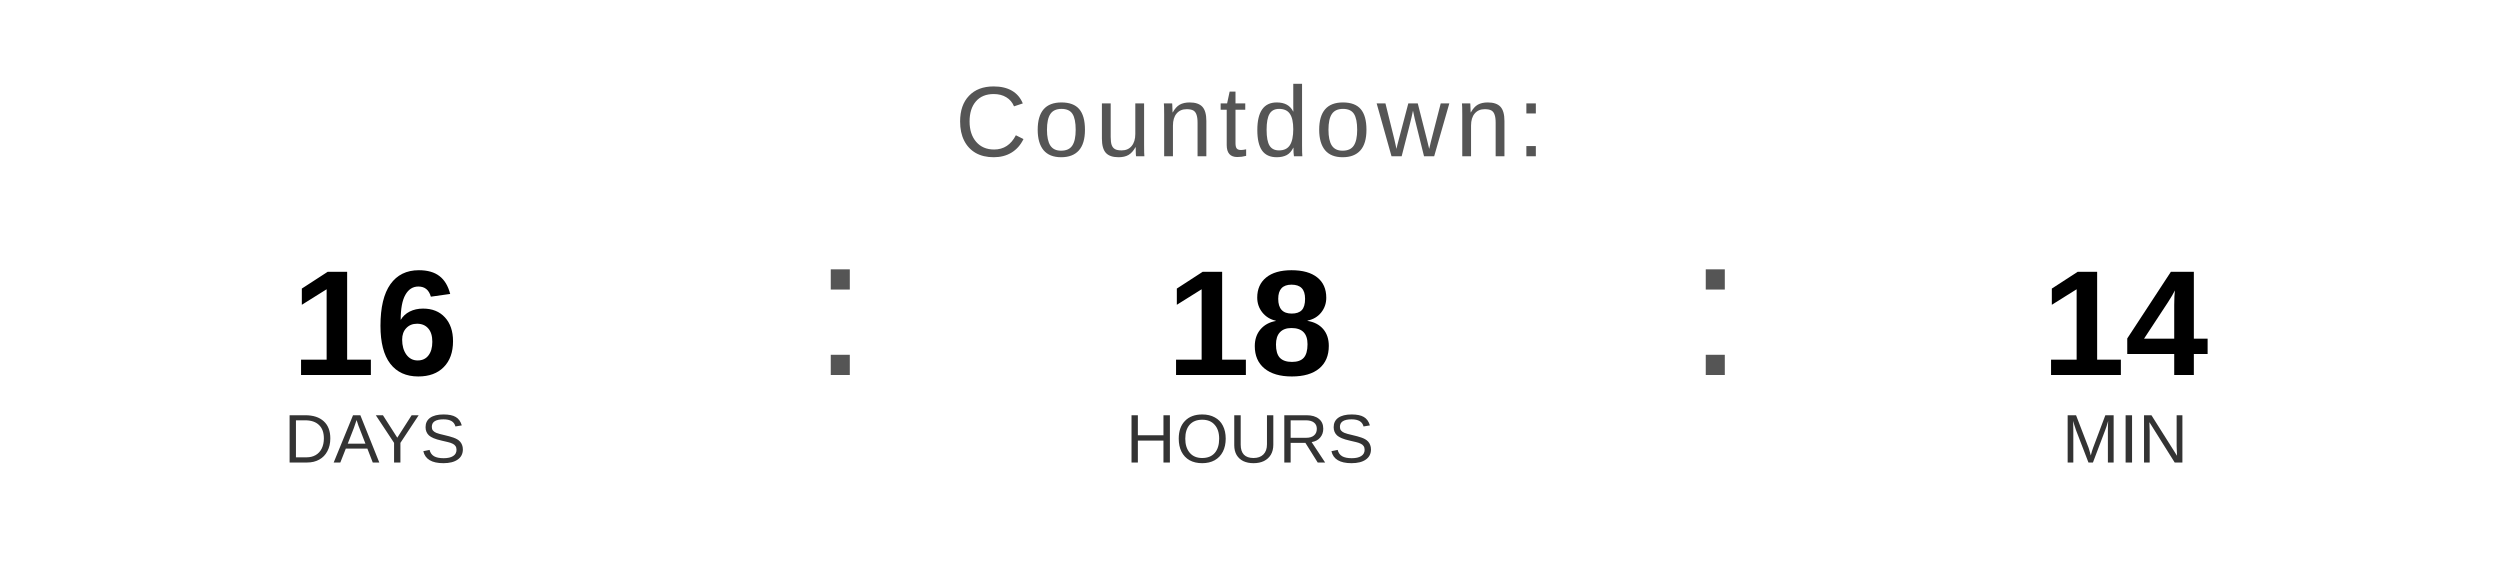
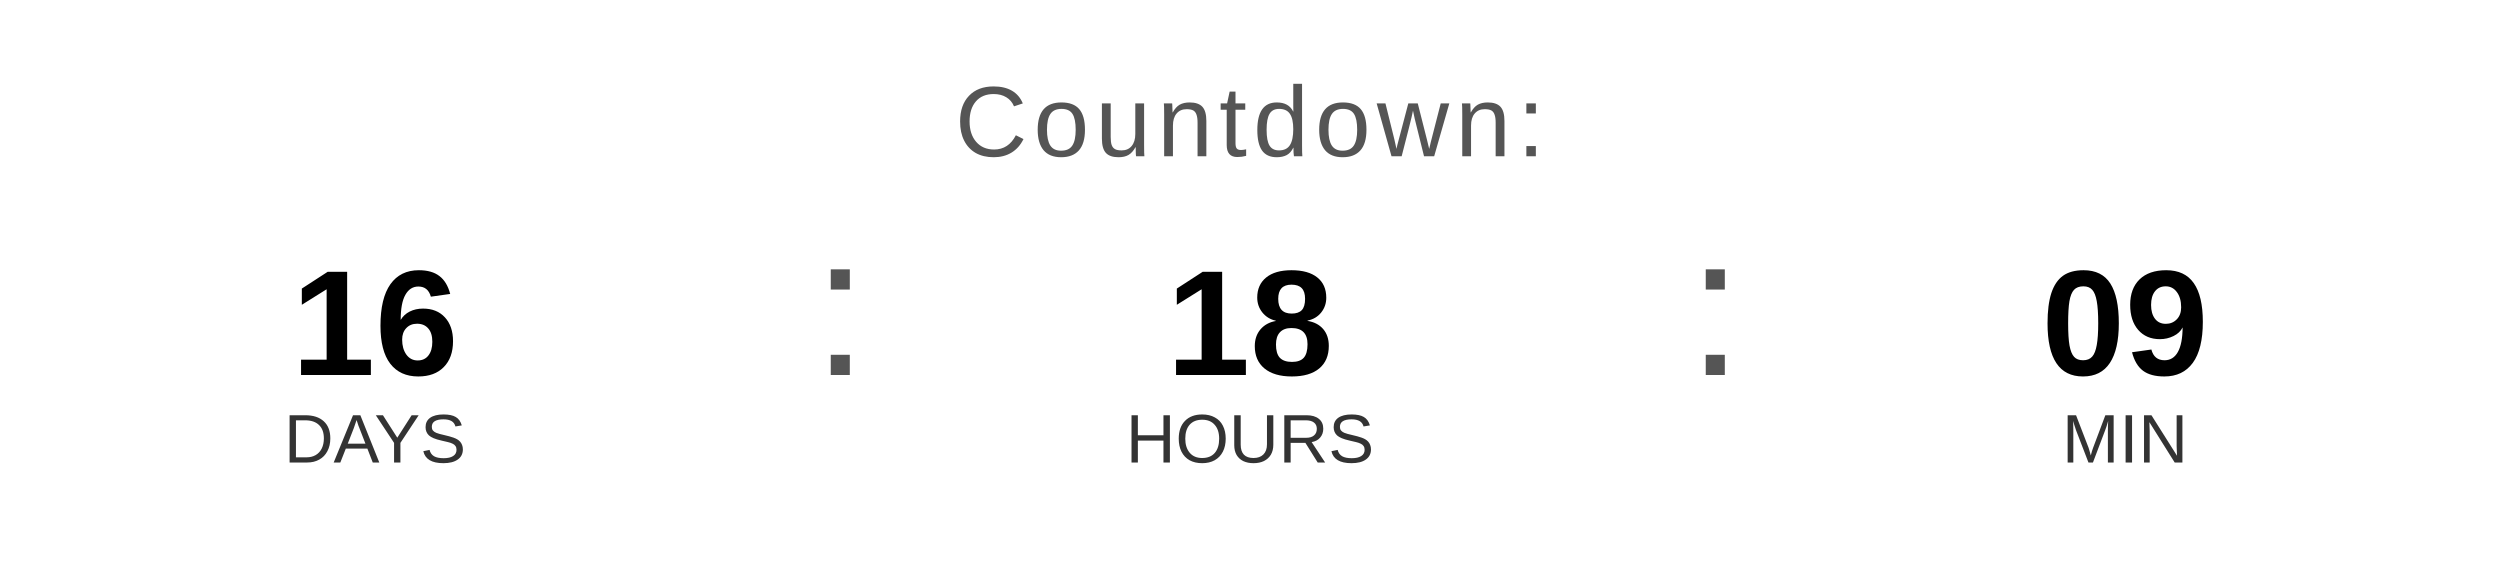
<svg xmlns="http://www.w3.org/2000/svg" width="400" height="90" viewBox="0 0 400 90">
  <text x="200" y="25" font-family="Arial, Helvetica, sans-serif" font-size="16" fill="#555555" text-anchor="middle" letter-spacing="1">
    Countdown:
  </text>
  <text x="60" y="60" font-family="Arial, Helvetica, sans-serif" font-size="24" font-weight="bold" fill="#000000" text-anchor="middle">16</text>
  <text x="60" y="74" font-family="Arial, Helvetica, sans-serif" font-size="11" fill="#333333" text-anchor="middle">DAYS</text>
  <text x="130" y="60" font-family="Arial, sans-serif" font-size="32" fill="#555555">:</text>
  <text x="200" y="60" font-family="Arial, Helvetica, sans-serif" font-size="24" font-weight="bold" fill="#000000" text-anchor="middle">18</text>
  <text x="200" y="74" font-family="Arial, Helvetica, sans-serif" font-size="11" fill="#333333" text-anchor="middle">HOURS</text>
  <text x="270" y="60" font-family="Arial, sans-serif" font-size="32" fill="#555555">:</text>
-   <text x="340" y="60" font-family="Arial, Helvetica, sans-serif" font-size="24" font-weight="bold" fill="#000000" text-anchor="middle">14</text>
+   <text x="340" y="60" font-family="Arial, Helvetica, sans-serif" font-size="24" font-weight="bold" fill="#000000" text-anchor="middle">09</text>
  <text x="340" y="74" font-family="Arial, Helvetica, sans-serif" font-size="11" fill="#333333" text-anchor="middle">MIN</text>
</svg>
